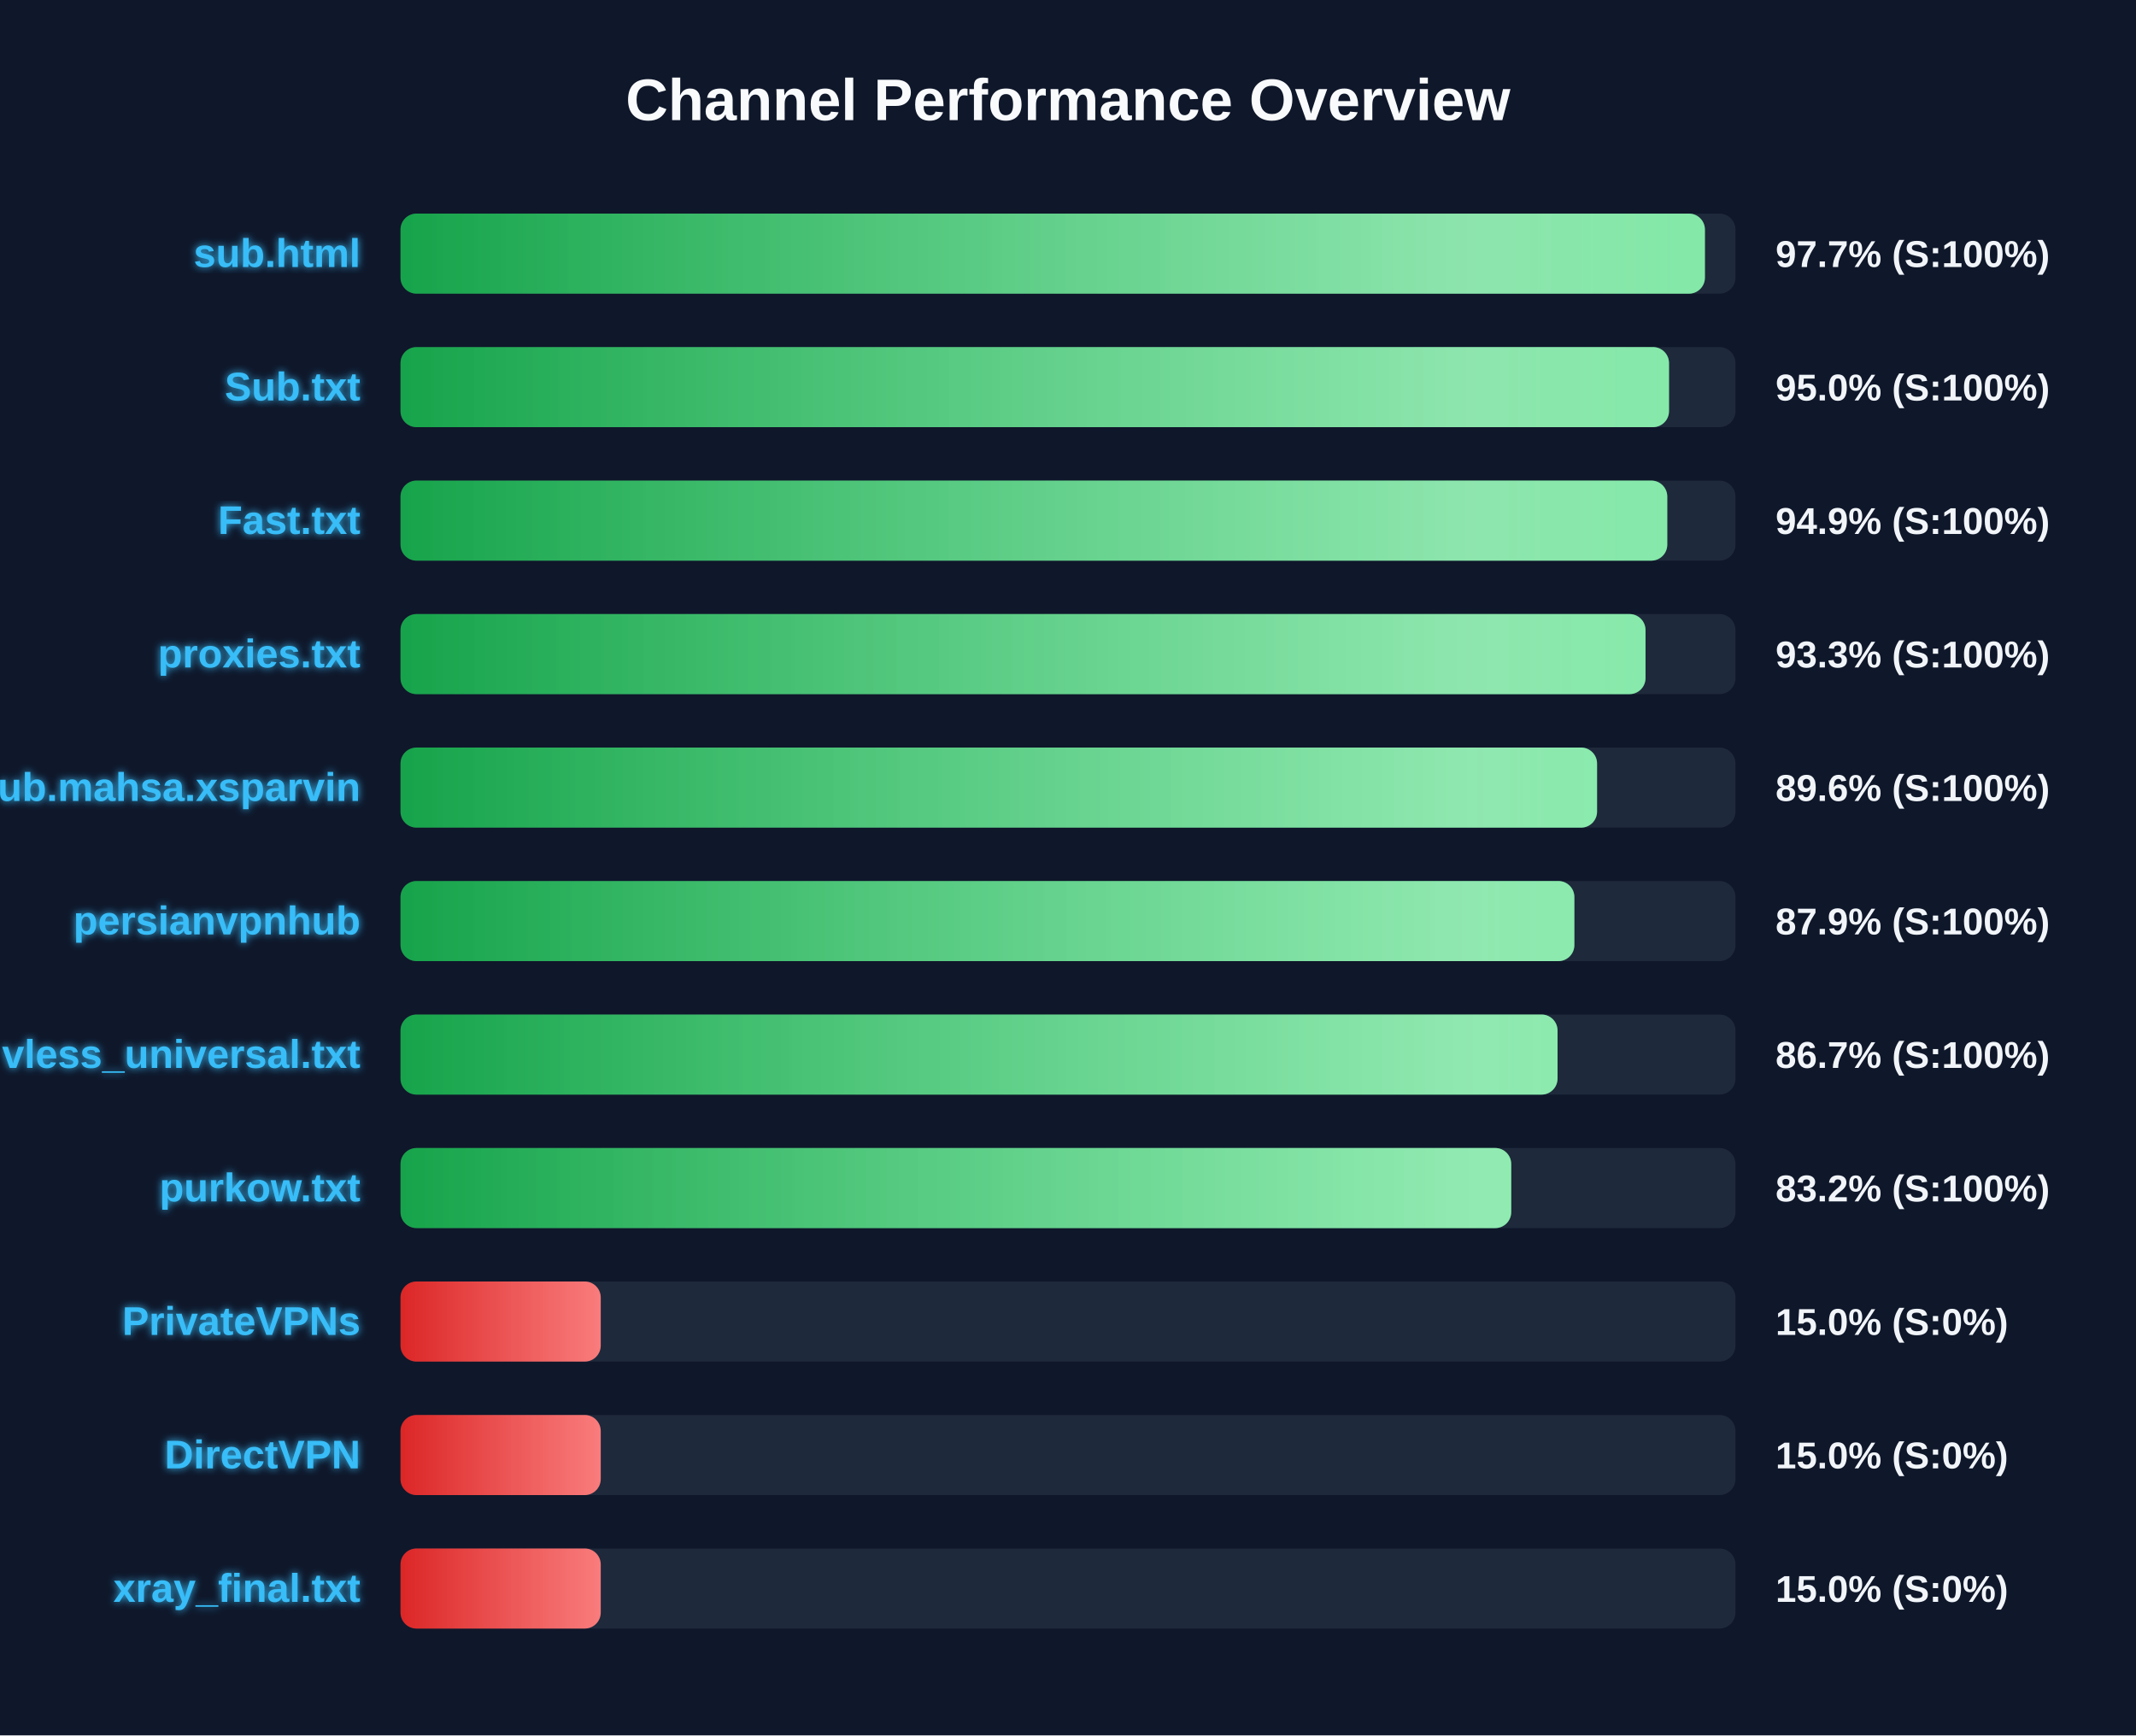
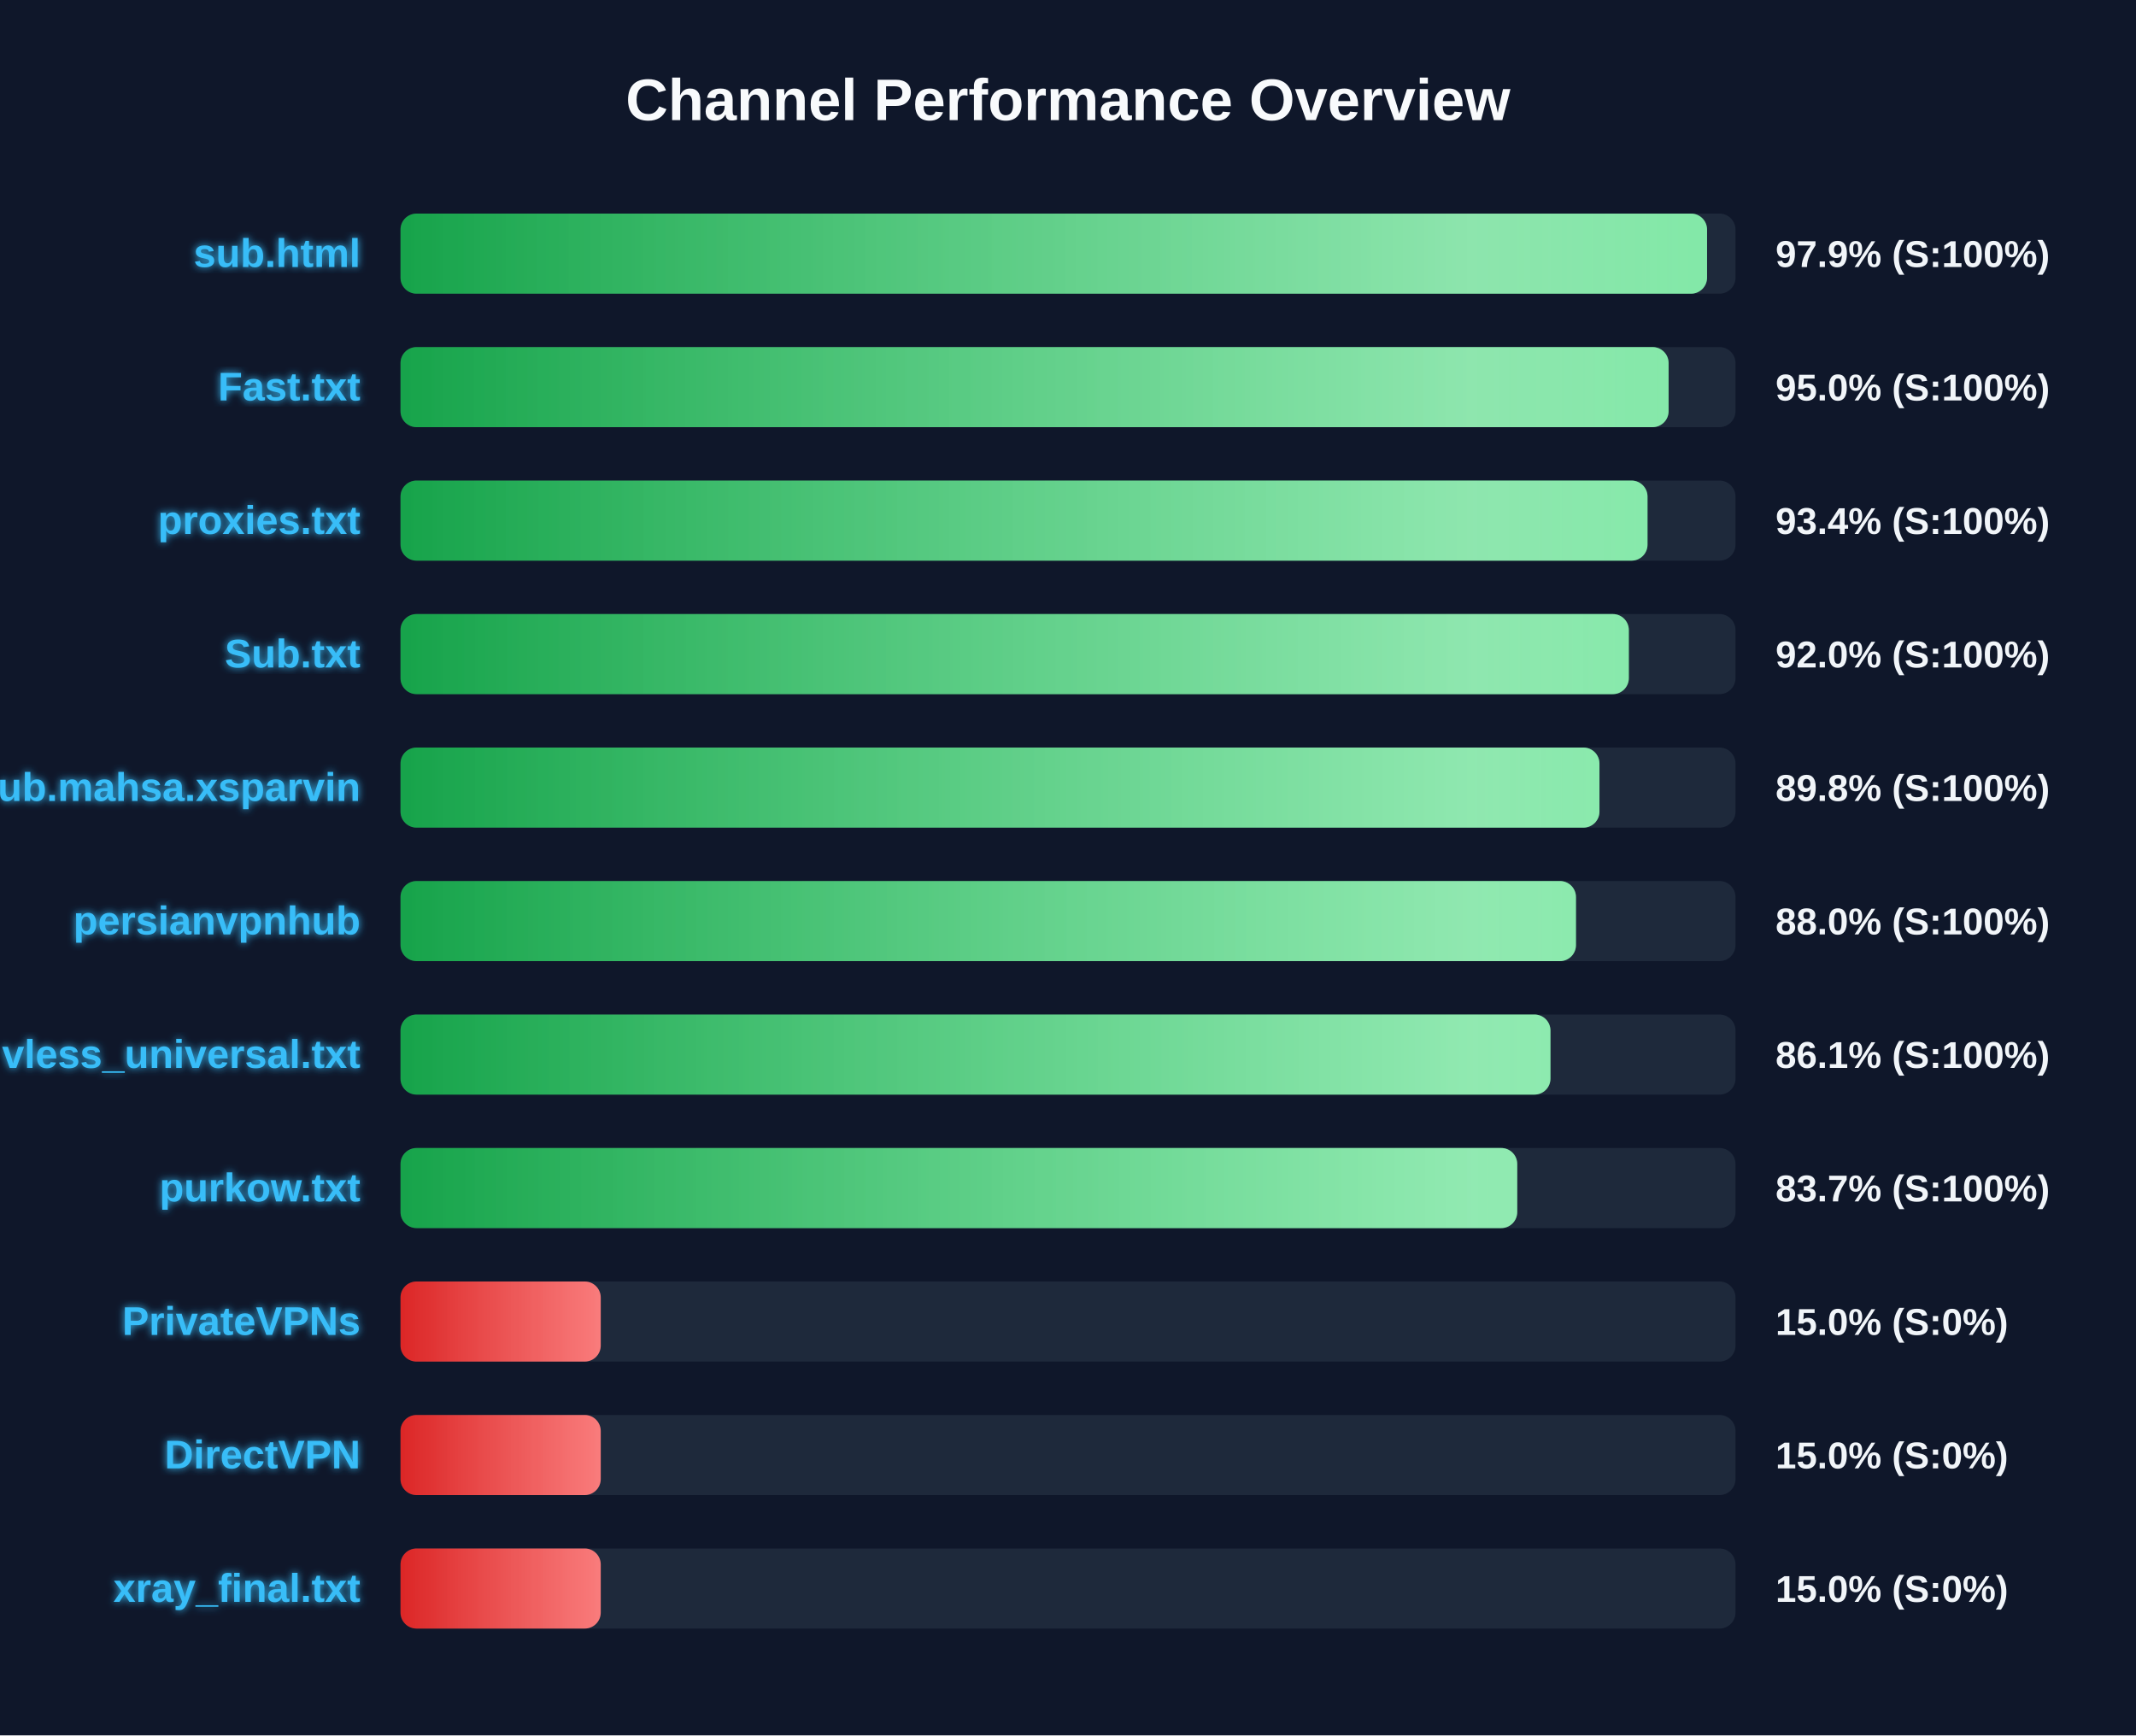
<svg xmlns="http://www.w3.org/2000/svg" width="800" height="650" version="1.1">
  <defs>
    <linearGradient id="grad-green" x1="0%" y1="0%" x2="100%" y2="0%">
      <stop offset="0%" stop-color="#16a34a" />
      <stop offset="100%" stop-color="#4ade80" />
    </linearGradient>
    <linearGradient id="grad-yellow" x1="0%" y1="0%" x2="100%" y2="0%">
      <stop offset="0%" stop-color="#ca8a04" />
      <stop offset="100%" stop-color="#fde047" />
    </linearGradient>
    <linearGradient id="grad-red" x1="0%" y1="0%" x2="100%" y2="0%">
      <stop offset="0%" stop-color="#dc2626" />
      <stop offset="100%" stop-color="#f87171" />
    </linearGradient>
    <linearGradient id="shimmer" x1="0%" y1="0%" x2="100%" y2="0%">
      <stop offset="0%" stop-color="rgba(255,255,255,0)" />
      <stop offset="50%" stop-color="rgba(255,255,255,0.4)" />
      <stop offset="100%" stop-color="rgba(255,255,255,0)" />
    </linearGradient>
    <filter id="glow" x="-20%" y="-20%" width="140%" height="140%">
      <feGaussianBlur stdDeviation="1.5" result="blur" />
      <feComposite in="SourceGraphic" in2="blur" operator="over" />
    </filter>
  </defs>
  <style>
        .bg-rect { fill: #0f172a; }
        .title { font: bold 22px 'Segoe UI', Arial, sans-serif; fill: #f8fafc; }
        .row { font: bold 15px 'Segoe UI', Arial, sans-serif; fill: #38bdf8; filter: url(#glow); }
        .score { font: bold 14px 'Segoe UI', Arial, sans-serif; fill: #f1f5f9; }
        @keyframes shimmer-anim {
            0% { transform: translateX(-100%); }
            100% { transform: translateX(200%); }
        }
        .shimmer-rect {
            animation: shimmer-anim 2.5s infinite linear;
        }
    </style>
  <rect width="100%" height="100%" class="bg-rect" />
  <text x="400" y="45" text-anchor="middle" class="title">Channel Performance Overview</text>
  <rect x="150" y="80" width="500" height="30" fill="#1e293b" rx="6" />
  <clipPath id="clip-0">
-     <rect x="150" y="80" width="488.55" height="30" rx="6" />
+     <rect x="150" y="80" width="489.35" height="30" rx="6" />
  </clipPath>
-   <rect x="150" y="80" width="488.55" height="30" fill="url(#grad-green)" rx="6" />
+   <rect x="150" y="80" width="489.35" height="30" fill="url(#grad-green)" rx="6" />
  <g clip-path="url(#clip-0)">
    <rect x="150" y="80" width="100%" height="30" fill="url(#shimmer)" class="shimmer-rect" />
  </g>
  <text x="135" y="100" text-anchor="end" class="row">sub.html</text>
-   <text x="665" y="100" text-anchor="start" class="score">97.7% (S:100%)</text>
+   <text x="665" y="100" text-anchor="start" class="score">97.9% (S:100%)</text>
  <rect x="150" y="130" width="500" height="30" fill="#1e293b" rx="6" />
  <clipPath id="clip-1">
-     <rect x="150" y="130" width="475.1" height="30" rx="6" />
+     <rect x="150" y="130" width="474.95" height="30" rx="6" />
  </clipPath>
-   <rect x="150" y="130" width="475.1" height="30" fill="url(#grad-green)" rx="6" />
+   <rect x="150" y="130" width="474.95" height="30" fill="url(#grad-green)" rx="6" />
  <g clip-path="url(#clip-1)">
    <rect x="150" y="130" width="100%" height="30" fill="url(#shimmer)" class="shimmer-rect" />
  </g>
-   <text x="135" y="150" text-anchor="end" class="row">Sub.txt</text>
+   <text x="135" y="150" text-anchor="end" class="row">Fast.txt</text>
  <text x="665" y="150" text-anchor="start" class="score">95.0% (S:100%)</text>
  <rect x="150" y="180" width="500" height="30" fill="#1e293b" rx="6" />
  <clipPath id="clip-2">
-     <rect x="150" y="180" width="474.45" height="30" rx="6" />
+     <rect x="150" y="180" width="467.05" height="30" rx="6" />
  </clipPath>
-   <rect x="150" y="180" width="474.45" height="30" fill="url(#grad-green)" rx="6" />
+   <rect x="150" y="180" width="467.05" height="30" fill="url(#grad-green)" rx="6" />
  <g clip-path="url(#clip-2)">
    <rect x="150" y="180" width="100%" height="30" fill="url(#shimmer)" class="shimmer-rect" />
  </g>
-   <text x="135" y="200" text-anchor="end" class="row">Fast.txt</text>
-   <text x="665" y="200" text-anchor="start" class="score">94.9% (S:100%)</text>
+   <text x="135" y="200" text-anchor="end" class="row">proxies.txt</text>
+   <text x="665" y="200" text-anchor="start" class="score">93.4% (S:100%)</text>
  <rect x="150" y="230" width="500" height="30" fill="#1e293b" rx="6" />
  <clipPath id="clip-3">
-     <rect x="150" y="230" width="466.3" height="30" rx="6" />
+     <rect x="150" y="230" width="460.05" height="30" rx="6" />
  </clipPath>
-   <rect x="150" y="230" width="466.3" height="30" fill="url(#grad-green)" rx="6" />
+   <rect x="150" y="230" width="460.05" height="30" fill="url(#grad-green)" rx="6" />
  <g clip-path="url(#clip-3)">
    <rect x="150" y="230" width="100%" height="30" fill="url(#shimmer)" class="shimmer-rect" />
  </g>
-   <text x="135" y="250" text-anchor="end" class="row">proxies.txt</text>
-   <text x="665" y="250" text-anchor="start" class="score">93.3% (S:100%)</text>
+   <text x="135" y="250" text-anchor="end" class="row">Sub.txt</text>
+   <text x="665" y="250" text-anchor="start" class="score">92.0% (S:100%)</text>
  <rect x="150" y="280" width="500" height="30" fill="#1e293b" rx="6" />
  <clipPath id="clip-4">
-     <rect x="150" y="280" width="448.15" height="30" rx="6" />
+     <rect x="150" y="280" width="449.05" height="30" rx="6" />
  </clipPath>
-   <rect x="150" y="280" width="448.15" height="30" fill="url(#grad-green)" rx="6" />
+   <rect x="150" y="280" width="449.05" height="30" fill="url(#grad-green)" rx="6" />
  <g clip-path="url(#clip-4)">
    <rect x="150" y="280" width="100%" height="30" fill="url(#shimmer)" class="shimmer-rect" />
  </g>
  <text x="135" y="300" text-anchor="end" class="row">Sub.mahsa.xsparvin</text>
-   <text x="665" y="300" text-anchor="start" class="score">89.6% (S:100%)</text>
+   <text x="665" y="300" text-anchor="start" class="score">89.8% (S:100%)</text>
  <rect x="150" y="330" width="500" height="30" fill="#1e293b" rx="6" />
  <clipPath id="clip-5">
-     <rect x="150" y="330" width="439.65" height="30" rx="6" />
+     <rect x="150" y="330" width="440.25" height="30" rx="6" />
  </clipPath>
-   <rect x="150" y="330" width="439.65" height="30" fill="url(#grad-green)" rx="6" />
+   <rect x="150" y="330" width="440.25" height="30" fill="url(#grad-green)" rx="6" />
  <g clip-path="url(#clip-5)">
    <rect x="150" y="330" width="100%" height="30" fill="url(#shimmer)" class="shimmer-rect" />
  </g>
  <text x="135" y="350" text-anchor="end" class="row">persianvpnhub</text>
-   <text x="665" y="350" text-anchor="start" class="score">87.9% (S:100%)</text>
+   <text x="665" y="350" text-anchor="start" class="score">88.0% (S:100%)</text>
  <rect x="150" y="380" width="500" height="30" fill="#1e293b" rx="6" />
  <clipPath id="clip-6">
-     <rect x="150" y="380" width="433.35" height="30" rx="6" />
+     <rect x="150" y="380" width="430.7" height="30" rx="6" />
  </clipPath>
-   <rect x="150" y="380" width="433.35" height="30" fill="url(#grad-green)" rx="6" />
+   <rect x="150" y="380" width="430.7" height="30" fill="url(#grad-green)" rx="6" />
  <g clip-path="url(#clip-6)">
    <rect x="150" y="380" width="100%" height="30" fill="url(#shimmer)" class="shimmer-rect" />
  </g>
  <text x="135" y="400" text-anchor="end" class="row">vless_universal.txt</text>
-   <text x="665" y="400" text-anchor="start" class="score">86.7% (S:100%)</text>
+   <text x="665" y="400" text-anchor="start" class="score">86.1% (S:100%)</text>
  <rect x="150" y="430" width="500" height="30" fill="#1e293b" rx="6" />
  <clipPath id="clip-7">
-     <rect x="150" y="430" width="416.0" height="30" rx="6" />
+     <rect x="150" y="430" width="418.25" height="30" rx="6" />
  </clipPath>
-   <rect x="150" y="430" width="416.0" height="30" fill="url(#grad-green)" rx="6" />
+   <rect x="150" y="430" width="418.25" height="30" fill="url(#grad-green)" rx="6" />
  <g clip-path="url(#clip-7)">
    <rect x="150" y="430" width="100%" height="30" fill="url(#shimmer)" class="shimmer-rect" />
  </g>
  <text x="135" y="450" text-anchor="end" class="row">purkow.txt</text>
-   <text x="665" y="450" text-anchor="start" class="score">83.2% (S:100%)</text>
+   <text x="665" y="450" text-anchor="start" class="score">83.7% (S:100%)</text>
  <rect x="150" y="480" width="500" height="30" fill="#1e293b" rx="6" />
  <clipPath id="clip-8">
    <rect x="150" y="480" width="75.0" height="30" rx="6" />
  </clipPath>
  <rect x="150" y="480" width="75.0" height="30" fill="url(#grad-red)" rx="6" />
  <g clip-path="url(#clip-8)">
    <rect x="150" y="480" width="100%" height="30" fill="url(#shimmer)" class="shimmer-rect" />
  </g>
  <text x="135" y="500" text-anchor="end" class="row">PrivateVPNs</text>
  <text x="665" y="500" text-anchor="start" class="score">15.0% (S:0%)</text>
  <rect x="150" y="530" width="500" height="30" fill="#1e293b" rx="6" />
  <clipPath id="clip-9">
    <rect x="150" y="530" width="75.0" height="30" rx="6" />
  </clipPath>
  <rect x="150" y="530" width="75.0" height="30" fill="url(#grad-red)" rx="6" />
  <g clip-path="url(#clip-9)">
    <rect x="150" y="530" width="100%" height="30" fill="url(#shimmer)" class="shimmer-rect" />
  </g>
  <text x="135" y="550" text-anchor="end" class="row">DirectVPN</text>
  <text x="665" y="550" text-anchor="start" class="score">15.0% (S:0%)</text>
  <rect x="150" y="580" width="500" height="30" fill="#1e293b" rx="6" />
  <clipPath id="clip-10">
    <rect x="150" y="580" width="75.0" height="30" rx="6" />
  </clipPath>
  <rect x="150" y="580" width="75.0" height="30" fill="url(#grad-red)" rx="6" />
  <g clip-path="url(#clip-10)">
    <rect x="150" y="580" width="100%" height="30" fill="url(#shimmer)" class="shimmer-rect" />
  </g>
  <text x="135" y="600" text-anchor="end" class="row">xray_final.txt</text>
  <text x="665" y="600" text-anchor="start" class="score">15.0% (S:0%)</text>
</svg>
